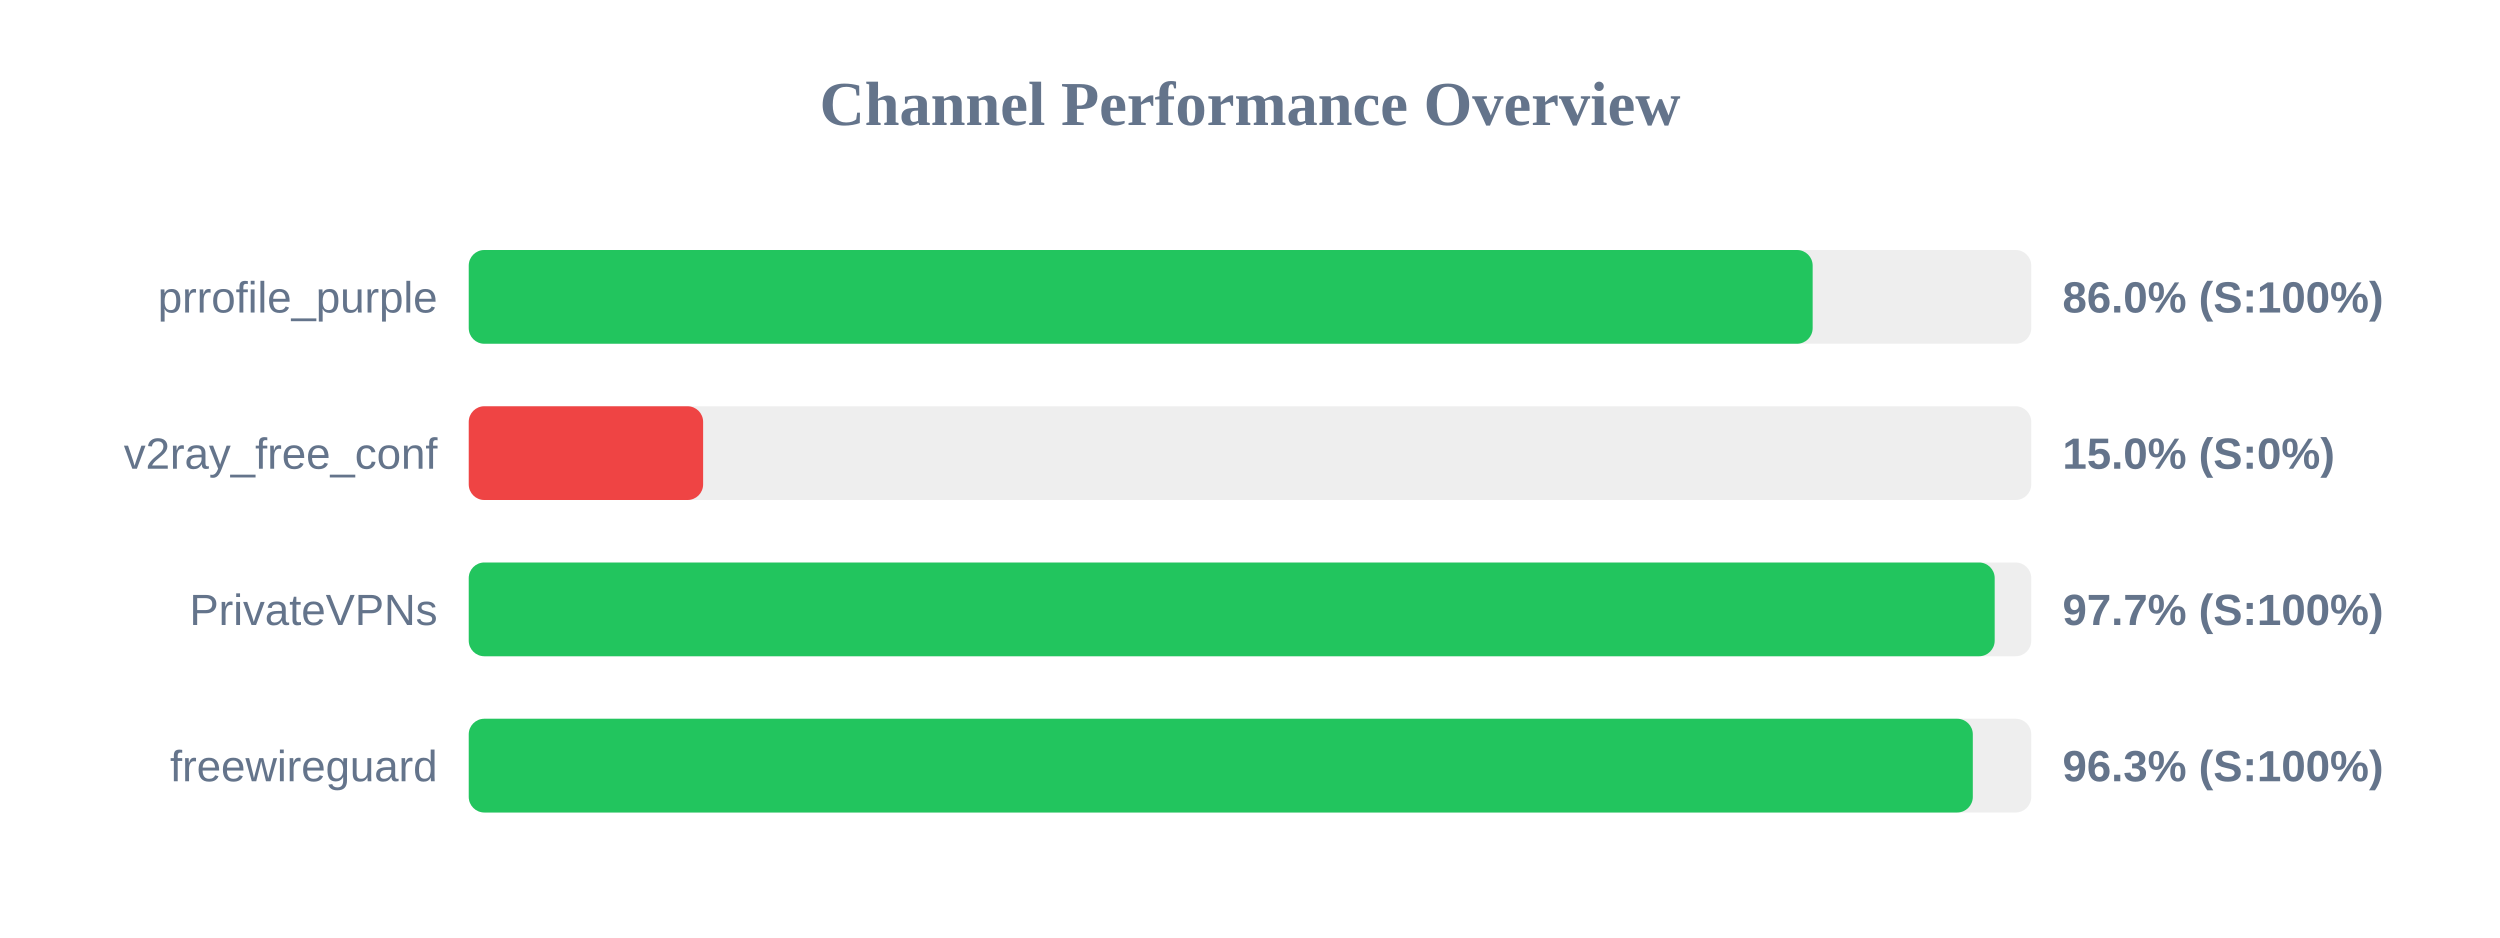
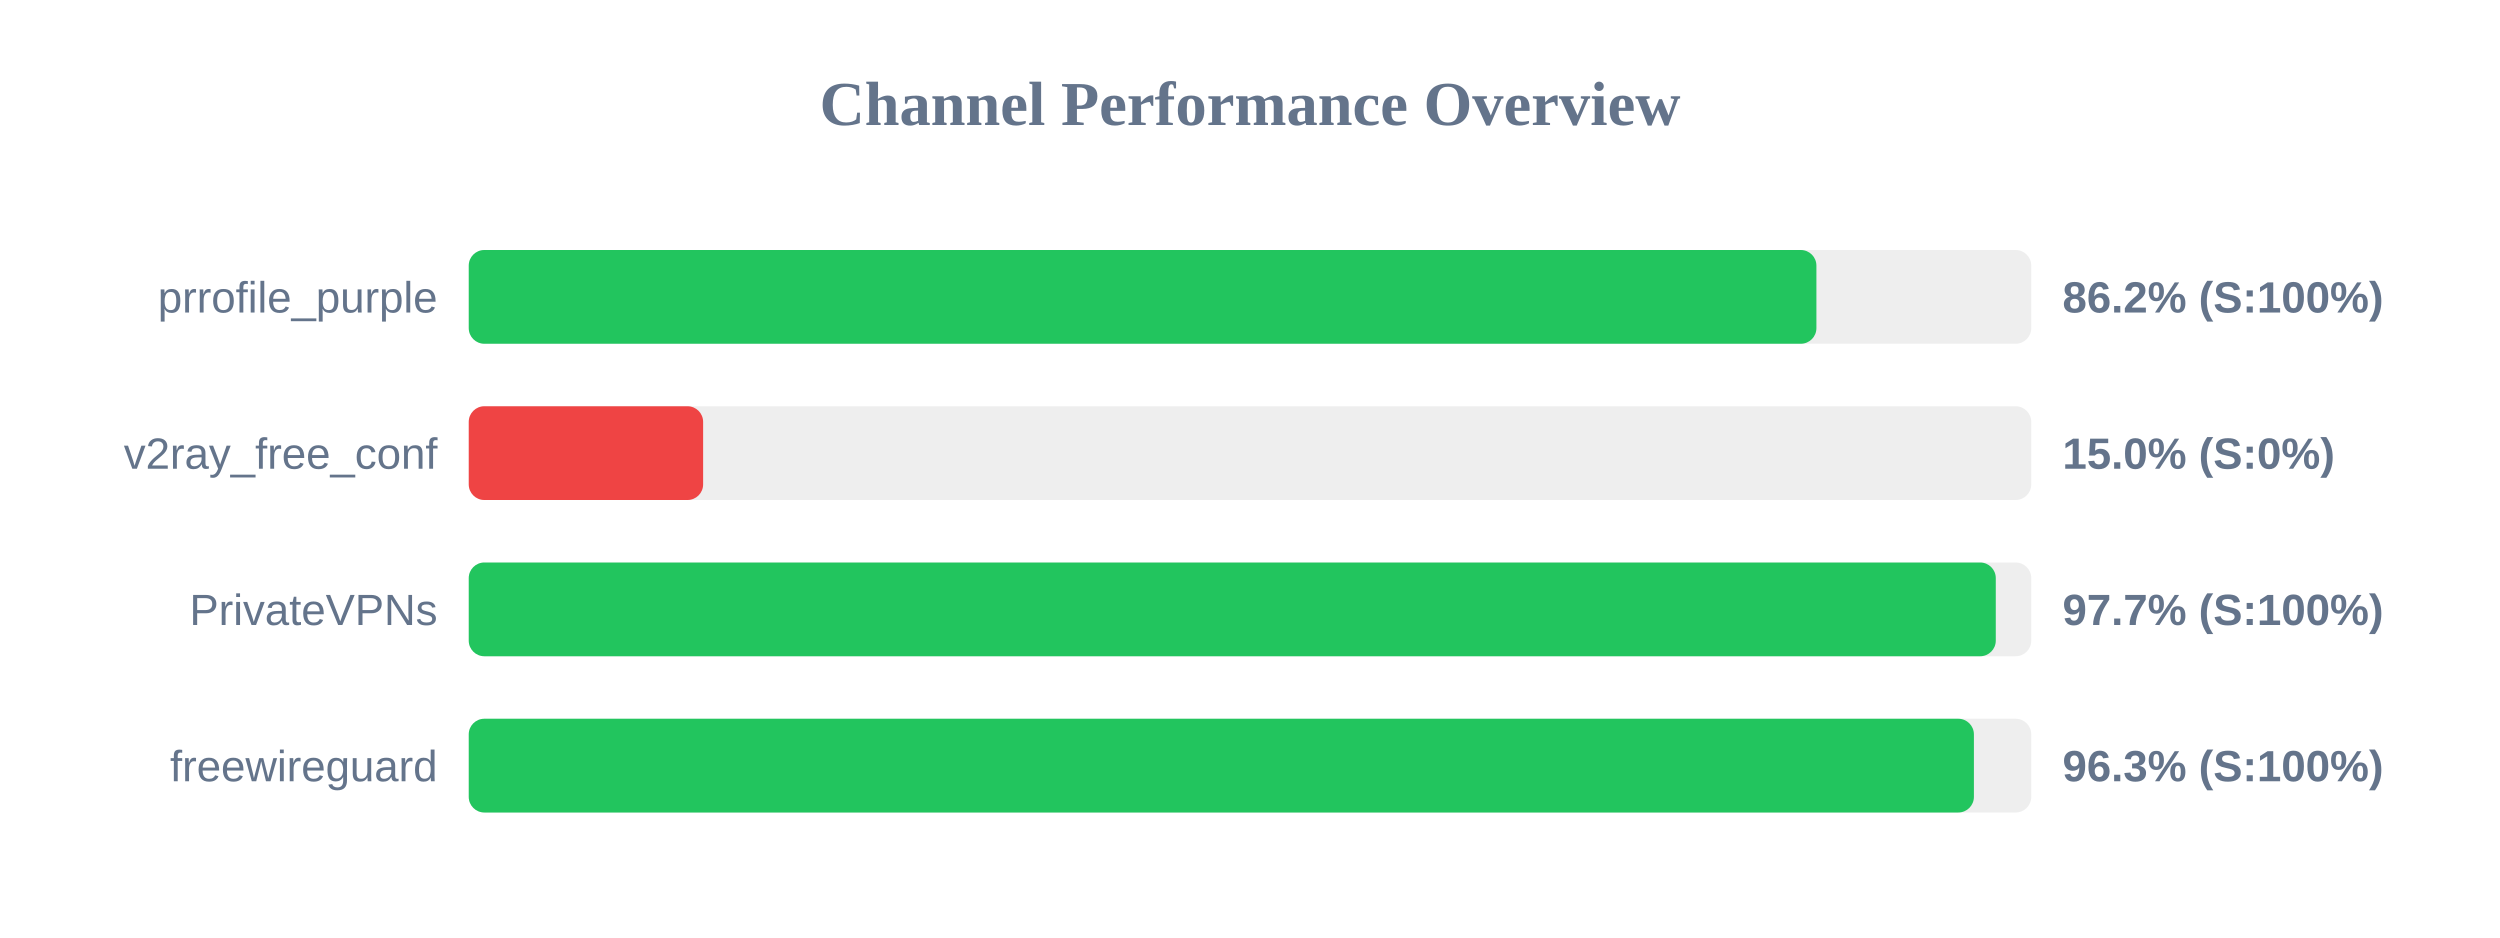
<svg xmlns="http://www.w3.org/2000/svg" width="800" height="300" version="1.1">
  <style>
        .row { font: 14px Arial; fill: #64748b; }
        .score { font: bold 14px Arial; fill: #64748b; }
    </style>
  <text x="400" y="40" text-anchor="middle" font-size="20px" font-weight="bold" fill="#64748b">Channel Performance Overview</text>
  <rect x="150" y="80" width="500" height="30" fill="#eee" rx="5" />
-   <rect x="150" y="80" width="430.05" height="30" fill="#22c55e" rx="5" />
+   <rect x="150" y="80" width="431.25" height="30" fill="#22c55e" rx="5" />
  <text x="140" y="100" text-anchor="end" class="row">prrofile_purple</text>
-   <text x="660" y="100" text-anchor="start" class="score">86.0% (S:100%)</text>
+   <text x="660" y="100" text-anchor="start" class="score">86.2% (S:100%)</text>
  <rect x="150" y="130" width="500" height="30" fill="#eee" rx="5" />
  <rect x="150" y="130" width="75.0" height="30" fill="#ef4444" rx="5" />
  <text x="140" y="150" text-anchor="end" class="row">v2ray_free_conf</text>
  <text x="660" y="150" text-anchor="start" class="score">15.0% (S:0%)</text>
  <rect x="150" y="180" width="500" height="30" fill="#eee" rx="5" />
-   <rect x="150" y="180" width="488.3" height="30" fill="#22c55e" rx="5" />
+   <rect x="150" y="180" width="488.65" height="30" fill="#22c55e" rx="5" />
  <text x="140" y="200" text-anchor="end" class="row">PrivateVPNs</text>
  <text x="660" y="200" text-anchor="start" class="score">97.7% (S:100%)</text>
  <rect x="150" y="230" width="500" height="30" fill="#eee" rx="5" />
-   <rect x="150" y="230" width="481.3" height="30" fill="#22c55e" rx="5" />
+   <rect x="150" y="230" width="481.65" height="30" fill="#22c55e" rx="5" />
  <text x="140" y="250" text-anchor="end" class="row">freewireguard</text>
  <text x="660" y="250" text-anchor="start" class="score">96.3% (S:100%)</text>
</svg>
